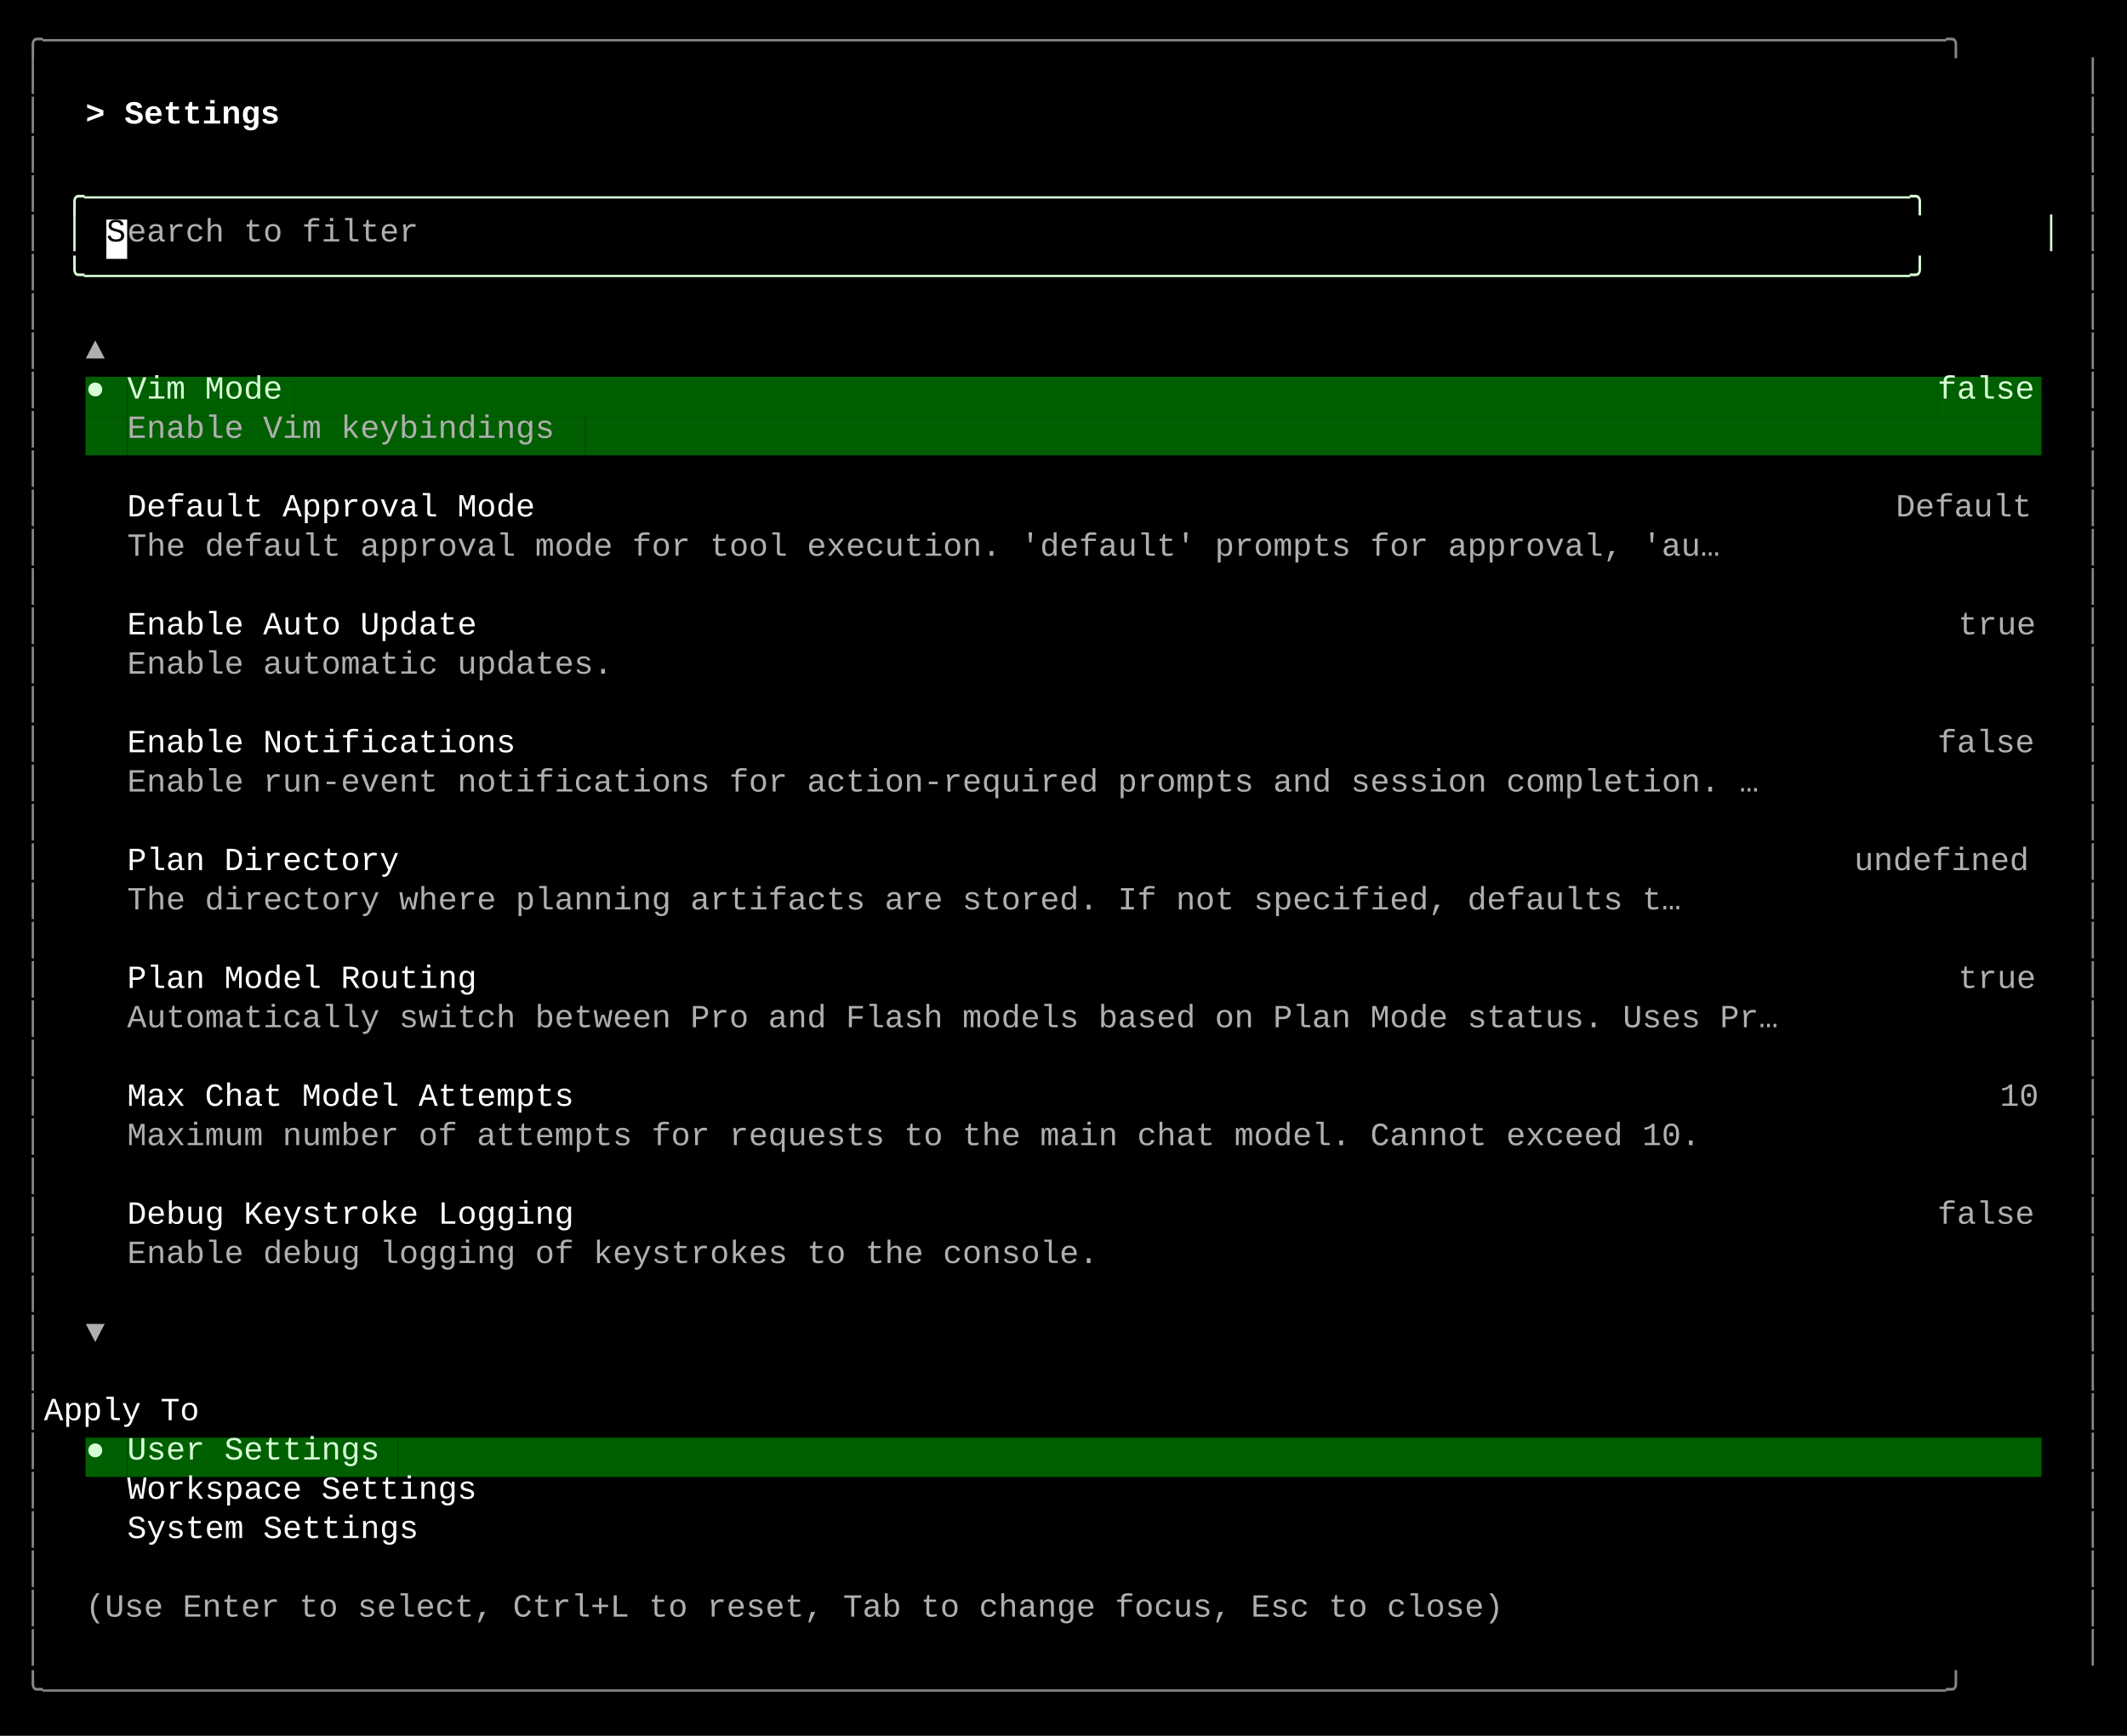
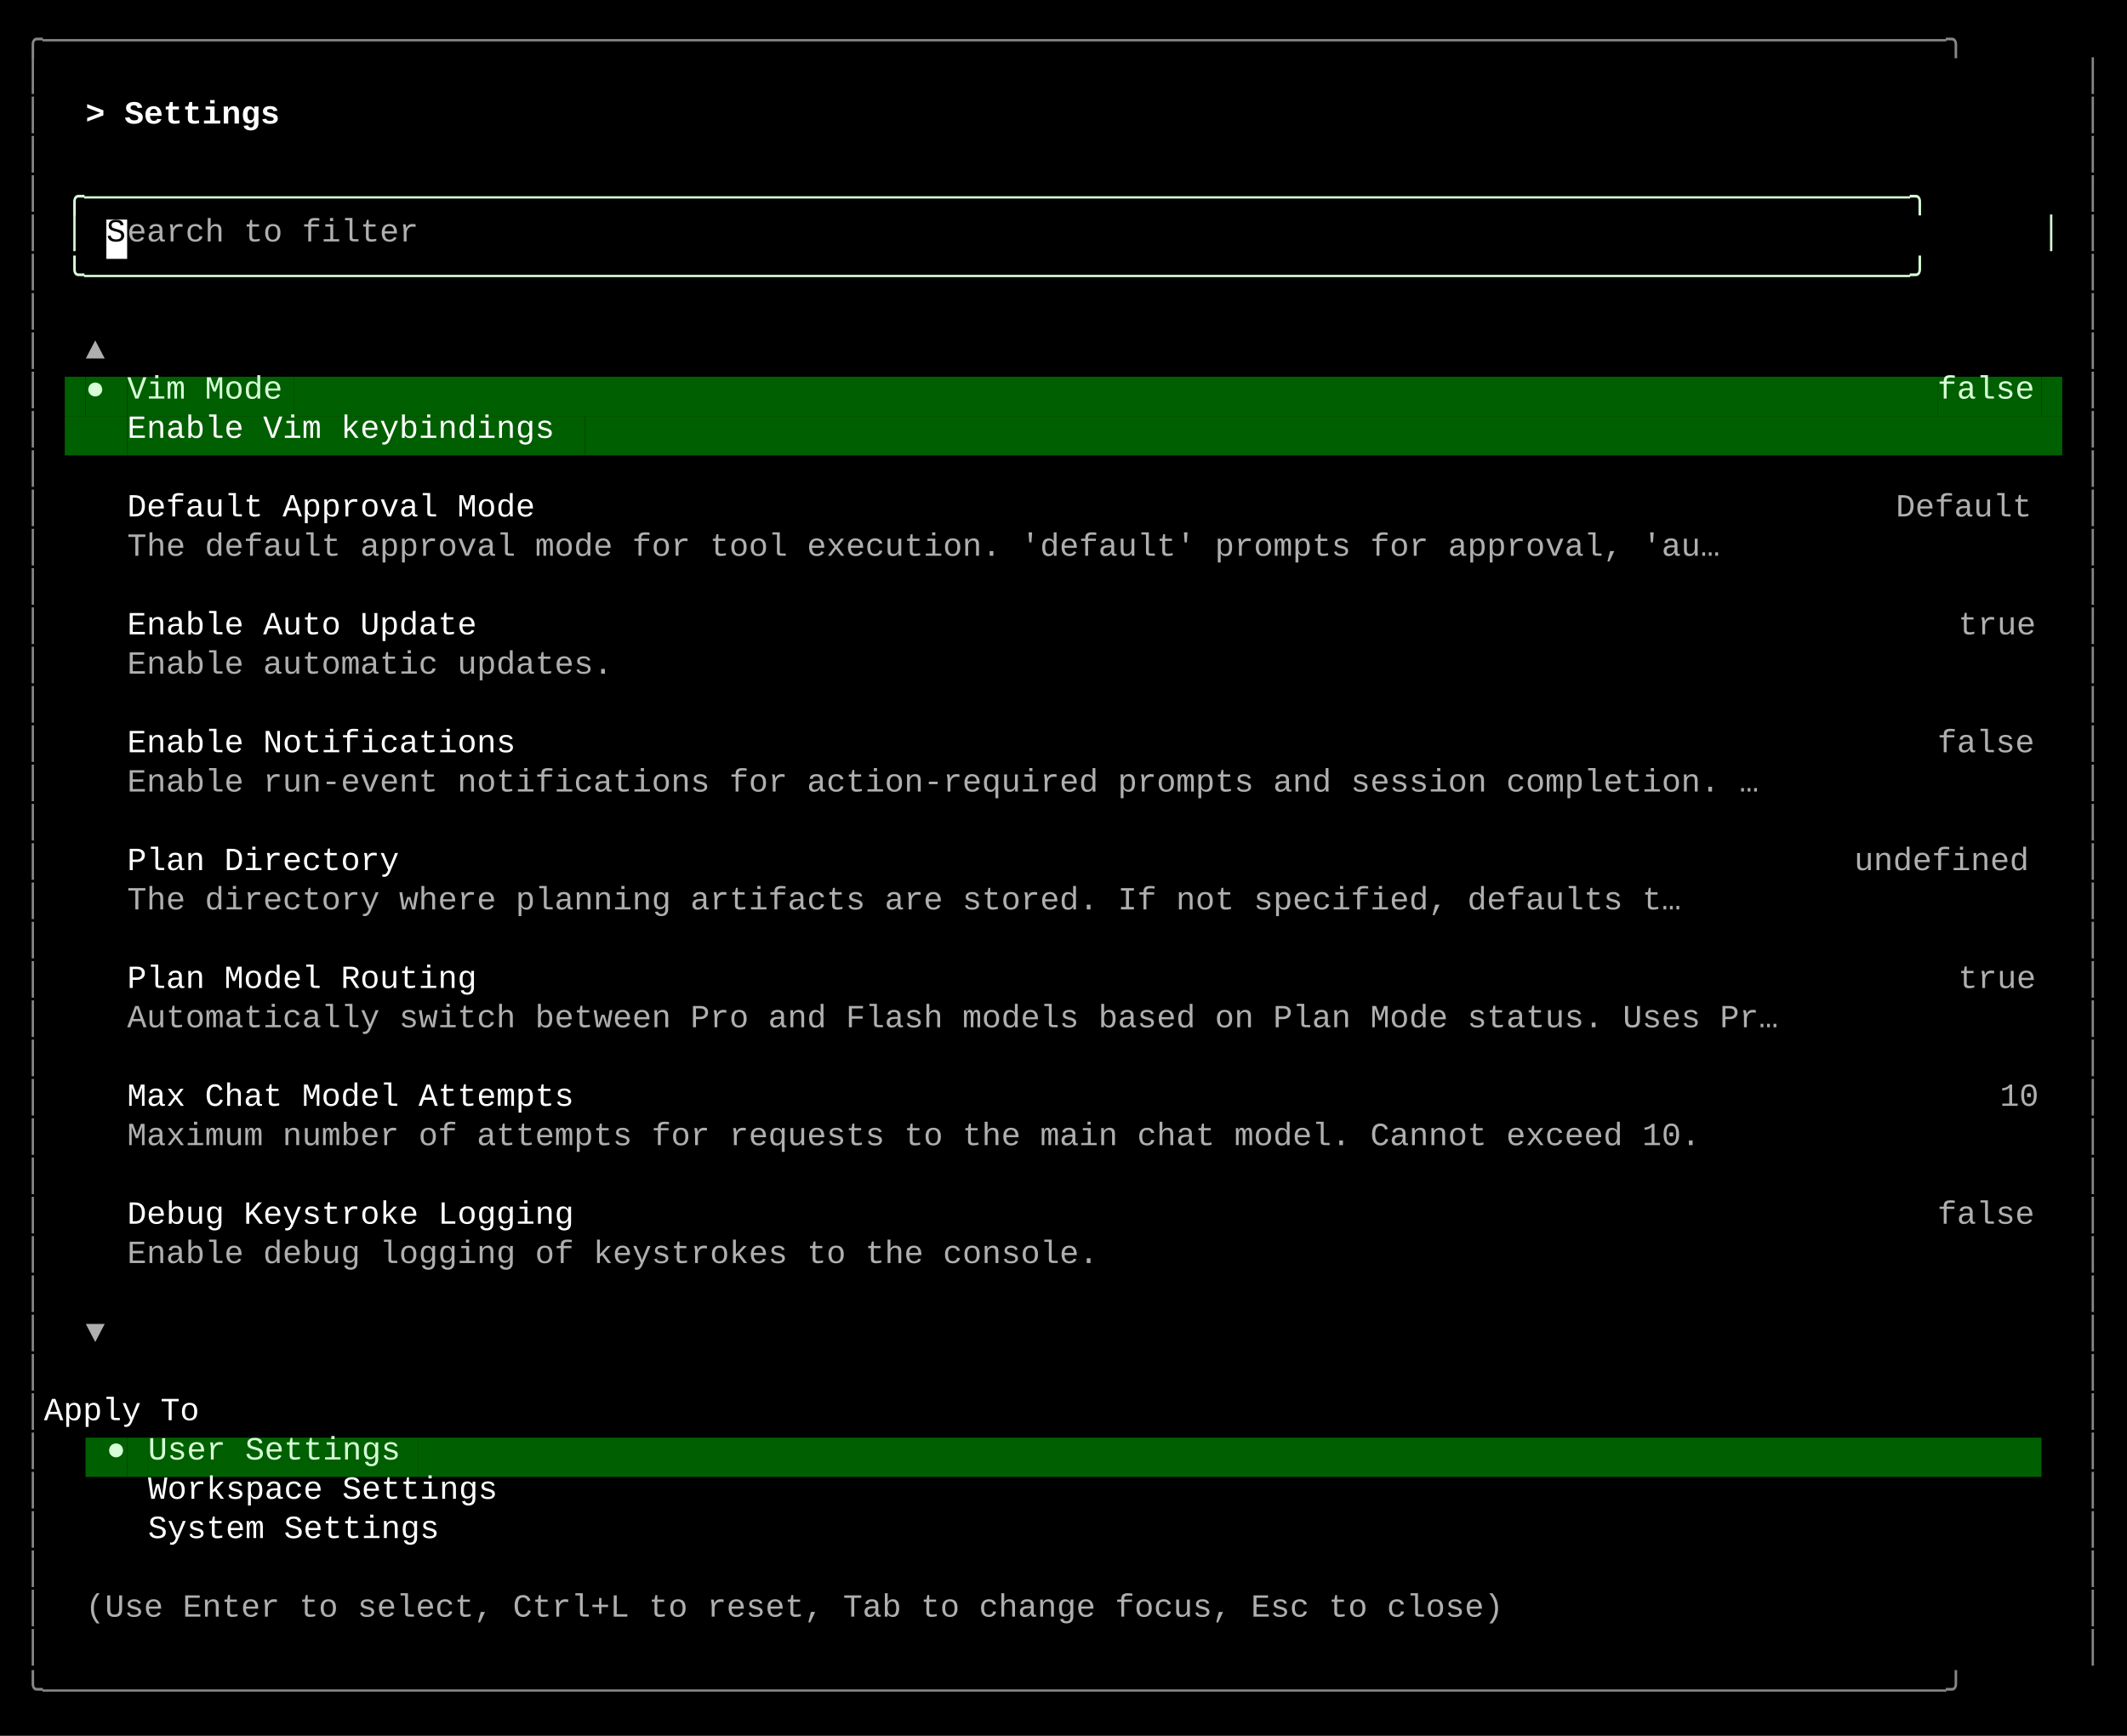
<svg xmlns="http://www.w3.org/2000/svg" width="920" height="751" viewBox="0 0 920 751">
  <style>
    text { font-family: Consolas, "Courier New", monospace; font-size: 14px; dominant-baseline: text-before-edge; white-space: pre; }
  </style>
  <rect width="920" height="751" fill="#000000" />
  <g transform="translate(10, 10)">
    <text x="0" y="2" fill="#878787" textLength="900" lengthAdjust="spacingAndGlyphs">╭──────────────────────────────────────────────────────────────────────────────────────────────────╮</text>
    <text x="0" y="19" fill="#878787" textLength="9" lengthAdjust="spacingAndGlyphs">│</text>
    <text x="891" y="19" fill="#878787" textLength="9" lengthAdjust="spacingAndGlyphs">│</text>
    <text x="0" y="36" fill="#878787" textLength="9" lengthAdjust="spacingAndGlyphs">│</text>
    <text x="27" y="36" fill="#ffffff" textLength="99" lengthAdjust="spacingAndGlyphs" font-weight="bold">&gt; Settings </text>
    <text x="891" y="36" fill="#878787" textLength="9" lengthAdjust="spacingAndGlyphs">│</text>
    <text x="0" y="53" fill="#878787" textLength="9" lengthAdjust="spacingAndGlyphs">│</text>
    <text x="891" y="53" fill="#878787" textLength="9" lengthAdjust="spacingAndGlyphs">│</text>
    <text x="0" y="70" fill="#878787" textLength="9" lengthAdjust="spacingAndGlyphs">│</text>
    <text x="18" y="70" fill="#d7ffd7" textLength="864" lengthAdjust="spacingAndGlyphs">╭──────────────────────────────────────────────────────────────────────────────────────────────╮</text>
    <text x="891" y="70" fill="#878787" textLength="9" lengthAdjust="spacingAndGlyphs">│</text>
    <text x="0" y="87" fill="#878787" textLength="9" lengthAdjust="spacingAndGlyphs">│</text>
    <text x="18" y="87" fill="#d7ffd7" textLength="9" lengthAdjust="spacingAndGlyphs">│</text>
    <rect x="36" y="85" width="9" height="17" fill="#ffffff" />
    <text x="36" y="87" fill="#000000" textLength="9" lengthAdjust="spacingAndGlyphs">S</text>
    <text x="45" y="87" fill="#afafaf" textLength="135" lengthAdjust="spacingAndGlyphs">earch to filter</text>
    <text x="873" y="87" fill="#d7ffd7" textLength="9" lengthAdjust="spacingAndGlyphs">│</text>
    <text x="891" y="87" fill="#878787" textLength="9" lengthAdjust="spacingAndGlyphs">│</text>
    <text x="0" y="104" fill="#878787" textLength="9" lengthAdjust="spacingAndGlyphs">│</text>
    <text x="18" y="104" fill="#d7ffd7" textLength="864" lengthAdjust="spacingAndGlyphs">╰──────────────────────────────────────────────────────────────────────────────────────────────╯</text>
    <text x="891" y="104" fill="#878787" textLength="9" lengthAdjust="spacingAndGlyphs">│</text>
    <text x="0" y="121" fill="#878787" textLength="9" lengthAdjust="spacingAndGlyphs">│</text>
    <text x="891" y="121" fill="#878787" textLength="9" lengthAdjust="spacingAndGlyphs">│</text>
    <text x="0" y="138" fill="#878787" textLength="9" lengthAdjust="spacingAndGlyphs">│</text>
    <text x="27" y="138" fill="#afafaf" textLength="9" lengthAdjust="spacingAndGlyphs">▲</text>
    <text x="891" y="138" fill="#878787" textLength="9" lengthAdjust="spacingAndGlyphs">│</text>
    <text x="0" y="155" fill="#878787" textLength="9" lengthAdjust="spacingAndGlyphs">│</text>
+     <rect x="18" y="153" width="9" height="17" fill="#005f00" />
    <rect x="27" y="153" width="9" height="17" fill="#005f00" />
    <text x="27" y="155" fill="#d7ffd7" textLength="9" lengthAdjust="spacingAndGlyphs">●</text>
    <rect x="36" y="153" width="9" height="17" fill="#005f00" />
    <rect x="45" y="153" width="72" height="17" fill="#005f00" />
    <text x="45" y="155" fill="#d7ffd7" textLength="72" lengthAdjust="spacingAndGlyphs">Vim Mode</text>
    <rect x="117" y="153" width="711" height="17" fill="#005f00" />
    <rect x="828" y="153" width="45" height="17" fill="#005f00" />
    <text x="828" y="155" fill="#d7ffd7" textLength="45" lengthAdjust="spacingAndGlyphs">false</text>
+     <rect x="873" y="153" width="9" height="17" fill="#005f00" />
    <text x="891" y="155" fill="#878787" textLength="9" lengthAdjust="spacingAndGlyphs">│</text>
    <text x="0" y="172" fill="#878787" textLength="9" lengthAdjust="spacingAndGlyphs">│</text>
-     <rect x="27" y="170" width="18" height="17" fill="#005f00" />
+     <rect x="18" y="170" width="27" height="17" fill="#005f00" />
    <rect x="45" y="170" width="198" height="17" fill="#005f00" />
-     <text x="45" y="172" fill="#afafaf" textLength="198" lengthAdjust="spacingAndGlyphs">Enable Vim keybindings</text>
-     <rect x="243" y="170" width="630" height="17" fill="#005f00" />
+     <text x="45" y="172" fill="#ffffff" textLength="198" lengthAdjust="spacingAndGlyphs">Enable Vim keybindings</text>
+     <rect x="243" y="170" width="639" height="17" fill="#005f00" />
    <text x="891" y="172" fill="#878787" textLength="9" lengthAdjust="spacingAndGlyphs">│</text>
    <text x="0" y="189" fill="#878787" textLength="9" lengthAdjust="spacingAndGlyphs">│</text>
    <text x="891" y="189" fill="#878787" textLength="9" lengthAdjust="spacingAndGlyphs">│</text>
    <text x="0" y="206" fill="#878787" textLength="9" lengthAdjust="spacingAndGlyphs">│</text>
    <text x="45" y="206" fill="#ffffff" textLength="189" lengthAdjust="spacingAndGlyphs">Default Approval Mode</text>
    <text x="810" y="206" fill="#afafaf" textLength="63" lengthAdjust="spacingAndGlyphs">Default</text>
    <text x="891" y="206" fill="#878787" textLength="9" lengthAdjust="spacingAndGlyphs">│</text>
    <text x="0" y="223" fill="#878787" textLength="9" lengthAdjust="spacingAndGlyphs">│</text>
    <text x="45" y="223" fill="#afafaf" textLength="738" lengthAdjust="spacingAndGlyphs">The default approval mode for tool execution. 'default' prompts for approval, 'au…</text>
    <text x="891" y="223" fill="#878787" textLength="9" lengthAdjust="spacingAndGlyphs">│</text>
    <text x="0" y="240" fill="#878787" textLength="9" lengthAdjust="spacingAndGlyphs">│</text>
    <text x="891" y="240" fill="#878787" textLength="9" lengthAdjust="spacingAndGlyphs">│</text>
    <text x="0" y="257" fill="#878787" textLength="9" lengthAdjust="spacingAndGlyphs">│</text>
    <text x="45" y="257" fill="#ffffff" textLength="162" lengthAdjust="spacingAndGlyphs">Enable Auto Update</text>
    <text x="837" y="257" fill="#afafaf" textLength="36" lengthAdjust="spacingAndGlyphs">true</text>
    <text x="891" y="257" fill="#878787" textLength="9" lengthAdjust="spacingAndGlyphs">│</text>
    <text x="0" y="274" fill="#878787" textLength="9" lengthAdjust="spacingAndGlyphs">│</text>
    <text x="45" y="274" fill="#afafaf" textLength="225" lengthAdjust="spacingAndGlyphs">Enable automatic updates.</text>
    <text x="891" y="274" fill="#878787" textLength="9" lengthAdjust="spacingAndGlyphs">│</text>
    <text x="0" y="291" fill="#878787" textLength="9" lengthAdjust="spacingAndGlyphs">│</text>
    <text x="891" y="291" fill="#878787" textLength="9" lengthAdjust="spacingAndGlyphs">│</text>
    <text x="0" y="308" fill="#878787" textLength="9" lengthAdjust="spacingAndGlyphs">│</text>
    <text x="45" y="308" fill="#ffffff" textLength="180" lengthAdjust="spacingAndGlyphs">Enable Notifications</text>
    <text x="828" y="308" fill="#afafaf" textLength="45" lengthAdjust="spacingAndGlyphs">false</text>
    <text x="891" y="308" fill="#878787" textLength="9" lengthAdjust="spacingAndGlyphs">│</text>
    <text x="0" y="325" fill="#878787" textLength="9" lengthAdjust="spacingAndGlyphs">│</text>
    <text x="45" y="325" fill="#afafaf" textLength="756" lengthAdjust="spacingAndGlyphs">Enable run-event notifications for action-required prompts and session completion. …</text>
    <text x="891" y="325" fill="#878787" textLength="9" lengthAdjust="spacingAndGlyphs">│</text>
    <text x="0" y="342" fill="#878787" textLength="9" lengthAdjust="spacingAndGlyphs">│</text>
    <text x="891" y="342" fill="#878787" textLength="9" lengthAdjust="spacingAndGlyphs">│</text>
    <text x="0" y="359" fill="#878787" textLength="9" lengthAdjust="spacingAndGlyphs">│</text>
    <text x="45" y="359" fill="#ffffff" textLength="126" lengthAdjust="spacingAndGlyphs">Plan Directory</text>
    <text x="792" y="359" fill="#afafaf" textLength="81" lengthAdjust="spacingAndGlyphs">undefined</text>
    <text x="891" y="359" fill="#878787" textLength="9" lengthAdjust="spacingAndGlyphs">│</text>
    <text x="0" y="376" fill="#878787" textLength="9" lengthAdjust="spacingAndGlyphs">│</text>
    <text x="45" y="376" fill="#afafaf" textLength="720" lengthAdjust="spacingAndGlyphs">The directory where planning artifacts are stored. If not specified, defaults t…</text>
    <text x="891" y="376" fill="#878787" textLength="9" lengthAdjust="spacingAndGlyphs">│</text>
    <text x="0" y="393" fill="#878787" textLength="9" lengthAdjust="spacingAndGlyphs">│</text>
    <text x="891" y="393" fill="#878787" textLength="9" lengthAdjust="spacingAndGlyphs">│</text>
    <text x="0" y="410" fill="#878787" textLength="9" lengthAdjust="spacingAndGlyphs">│</text>
    <text x="45" y="410" fill="#ffffff" textLength="162" lengthAdjust="spacingAndGlyphs">Plan Model Routing</text>
    <text x="837" y="410" fill="#afafaf" textLength="36" lengthAdjust="spacingAndGlyphs">true</text>
    <text x="891" y="410" fill="#878787" textLength="9" lengthAdjust="spacingAndGlyphs">│</text>
    <text x="0" y="427" fill="#878787" textLength="9" lengthAdjust="spacingAndGlyphs">│</text>
    <text x="45" y="427" fill="#afafaf" textLength="765" lengthAdjust="spacingAndGlyphs">Automatically switch between Pro and Flash models based on Plan Mode status. Uses Pr…</text>
    <text x="891" y="427" fill="#878787" textLength="9" lengthAdjust="spacingAndGlyphs">│</text>
    <text x="0" y="444" fill="#878787" textLength="9" lengthAdjust="spacingAndGlyphs">│</text>
    <text x="891" y="444" fill="#878787" textLength="9" lengthAdjust="spacingAndGlyphs">│</text>
    <text x="0" y="461" fill="#878787" textLength="9" lengthAdjust="spacingAndGlyphs">│</text>
    <text x="45" y="461" fill="#ffffff" textLength="207" lengthAdjust="spacingAndGlyphs">Max Chat Model Attempts</text>
    <text x="855" y="461" fill="#afafaf" textLength="18" lengthAdjust="spacingAndGlyphs">10</text>
    <text x="891" y="461" fill="#878787" textLength="9" lengthAdjust="spacingAndGlyphs">│</text>
    <text x="0" y="478" fill="#878787" textLength="9" lengthAdjust="spacingAndGlyphs">│</text>
    <text x="45" y="478" fill="#afafaf" textLength="729" lengthAdjust="spacingAndGlyphs">Maximum number of attempts for requests to the main chat model. Cannot exceed 10.</text>
    <text x="891" y="478" fill="#878787" textLength="9" lengthAdjust="spacingAndGlyphs">│</text>
    <text x="0" y="495" fill="#878787" textLength="9" lengthAdjust="spacingAndGlyphs">│</text>
    <text x="891" y="495" fill="#878787" textLength="9" lengthAdjust="spacingAndGlyphs">│</text>
    <text x="0" y="512" fill="#878787" textLength="9" lengthAdjust="spacingAndGlyphs">│</text>
    <text x="45" y="512" fill="#ffffff" textLength="207" lengthAdjust="spacingAndGlyphs">Debug Keystroke Logging</text>
    <text x="828" y="512" fill="#afafaf" textLength="45" lengthAdjust="spacingAndGlyphs">false</text>
    <text x="891" y="512" fill="#878787" textLength="9" lengthAdjust="spacingAndGlyphs">│</text>
    <text x="0" y="529" fill="#878787" textLength="9" lengthAdjust="spacingAndGlyphs">│</text>
    <text x="45" y="529" fill="#afafaf" textLength="450" lengthAdjust="spacingAndGlyphs">Enable debug logging of keystrokes to the console.</text>
    <text x="891" y="529" fill="#878787" textLength="9" lengthAdjust="spacingAndGlyphs">│</text>
    <text x="0" y="546" fill="#878787" textLength="9" lengthAdjust="spacingAndGlyphs">│</text>
    <text x="891" y="546" fill="#878787" textLength="9" lengthAdjust="spacingAndGlyphs">│</text>
    <text x="0" y="563" fill="#878787" textLength="9" lengthAdjust="spacingAndGlyphs">│</text>
    <text x="27" y="563" fill="#afafaf" textLength="9" lengthAdjust="spacingAndGlyphs">▼</text>
    <text x="891" y="563" fill="#878787" textLength="9" lengthAdjust="spacingAndGlyphs">│</text>
    <text x="0" y="580" fill="#878787" textLength="9" lengthAdjust="spacingAndGlyphs">│</text>
    <text x="891" y="580" fill="#878787" textLength="9" lengthAdjust="spacingAndGlyphs">│</text>
    <text x="0" y="597" fill="#878787" textLength="9" lengthAdjust="spacingAndGlyphs">│</text>
    <text x="9" y="597" fill="#ffffff" textLength="882" lengthAdjust="spacingAndGlyphs">    Apply To                                                                                      </text>
    <text x="891" y="597" fill="#878787" textLength="9" lengthAdjust="spacingAndGlyphs">│</text>
    <text x="0" y="614" fill="#878787" textLength="9" lengthAdjust="spacingAndGlyphs">│</text>
    <rect x="27" y="612" width="9" height="17" fill="#005f00" />
-     <text x="27" y="614" fill="#d7ffd7" textLength="9" lengthAdjust="spacingAndGlyphs">●</text>
    <rect x="36" y="612" width="9" height="17" fill="#005f00" />
-     <rect x="45" y="612" width="117" height="17" fill="#005f00" />
-     <text x="45" y="614" fill="#d7ffd7" textLength="117" lengthAdjust="spacingAndGlyphs">User Settings</text>
-     <rect x="162" y="612" width="711" height="17" fill="#005f00" />
+     <text x="36" y="614" fill="#d7ffd7" textLength="9" lengthAdjust="spacingAndGlyphs">●</text>
+     <rect x="45" y="612" width="9" height="17" fill="#005f00" />
+     <rect x="54" y="612" width="117" height="17" fill="#005f00" />
+     <text x="54" y="614" fill="#d7ffd7" textLength="117" lengthAdjust="spacingAndGlyphs">User Settings</text>
+     <rect x="171" y="612" width="702" height="17" fill="#005f00" />
    <text x="891" y="614" fill="#878787" textLength="9" lengthAdjust="spacingAndGlyphs">│</text>
    <text x="0" y="631" fill="#878787" textLength="9" lengthAdjust="spacingAndGlyphs">│</text>
-     <text x="45" y="631" fill="#ffffff" textLength="162" lengthAdjust="spacingAndGlyphs">Workspace Settings</text>
+     <text x="54" y="631" fill="#ffffff" textLength="162" lengthAdjust="spacingAndGlyphs">Workspace Settings</text>
    <text x="891" y="631" fill="#878787" textLength="9" lengthAdjust="spacingAndGlyphs">│</text>
    <text x="0" y="648" fill="#878787" textLength="9" lengthAdjust="spacingAndGlyphs">│</text>
-     <text x="45" y="648" fill="#ffffff" textLength="135" lengthAdjust="spacingAndGlyphs">System Settings</text>
+     <text x="54" y="648" fill="#ffffff" textLength="135" lengthAdjust="spacingAndGlyphs">System Settings</text>
    <text x="891" y="648" fill="#878787" textLength="9" lengthAdjust="spacingAndGlyphs">│</text>
    <text x="0" y="665" fill="#878787" textLength="9" lengthAdjust="spacingAndGlyphs">│</text>
    <text x="891" y="665" fill="#878787" textLength="9" lengthAdjust="spacingAndGlyphs">│</text>
    <text x="0" y="682" fill="#878787" textLength="9" lengthAdjust="spacingAndGlyphs">│</text>
    <text x="27" y="682" fill="#afafaf" textLength="657" lengthAdjust="spacingAndGlyphs">(Use Enter to select, Ctrl+L to reset, Tab to change focus, Esc to close)</text>
    <text x="891" y="682" fill="#878787" textLength="9" lengthAdjust="spacingAndGlyphs">│</text>
    <text x="0" y="699" fill="#878787" textLength="9" lengthAdjust="spacingAndGlyphs">│</text>
    <text x="891" y="699" fill="#878787" textLength="9" lengthAdjust="spacingAndGlyphs">│</text>
    <text x="0" y="716" fill="#878787" textLength="900" lengthAdjust="spacingAndGlyphs">╰──────────────────────────────────────────────────────────────────────────────────────────────────╯</text>
  </g>
</svg>
